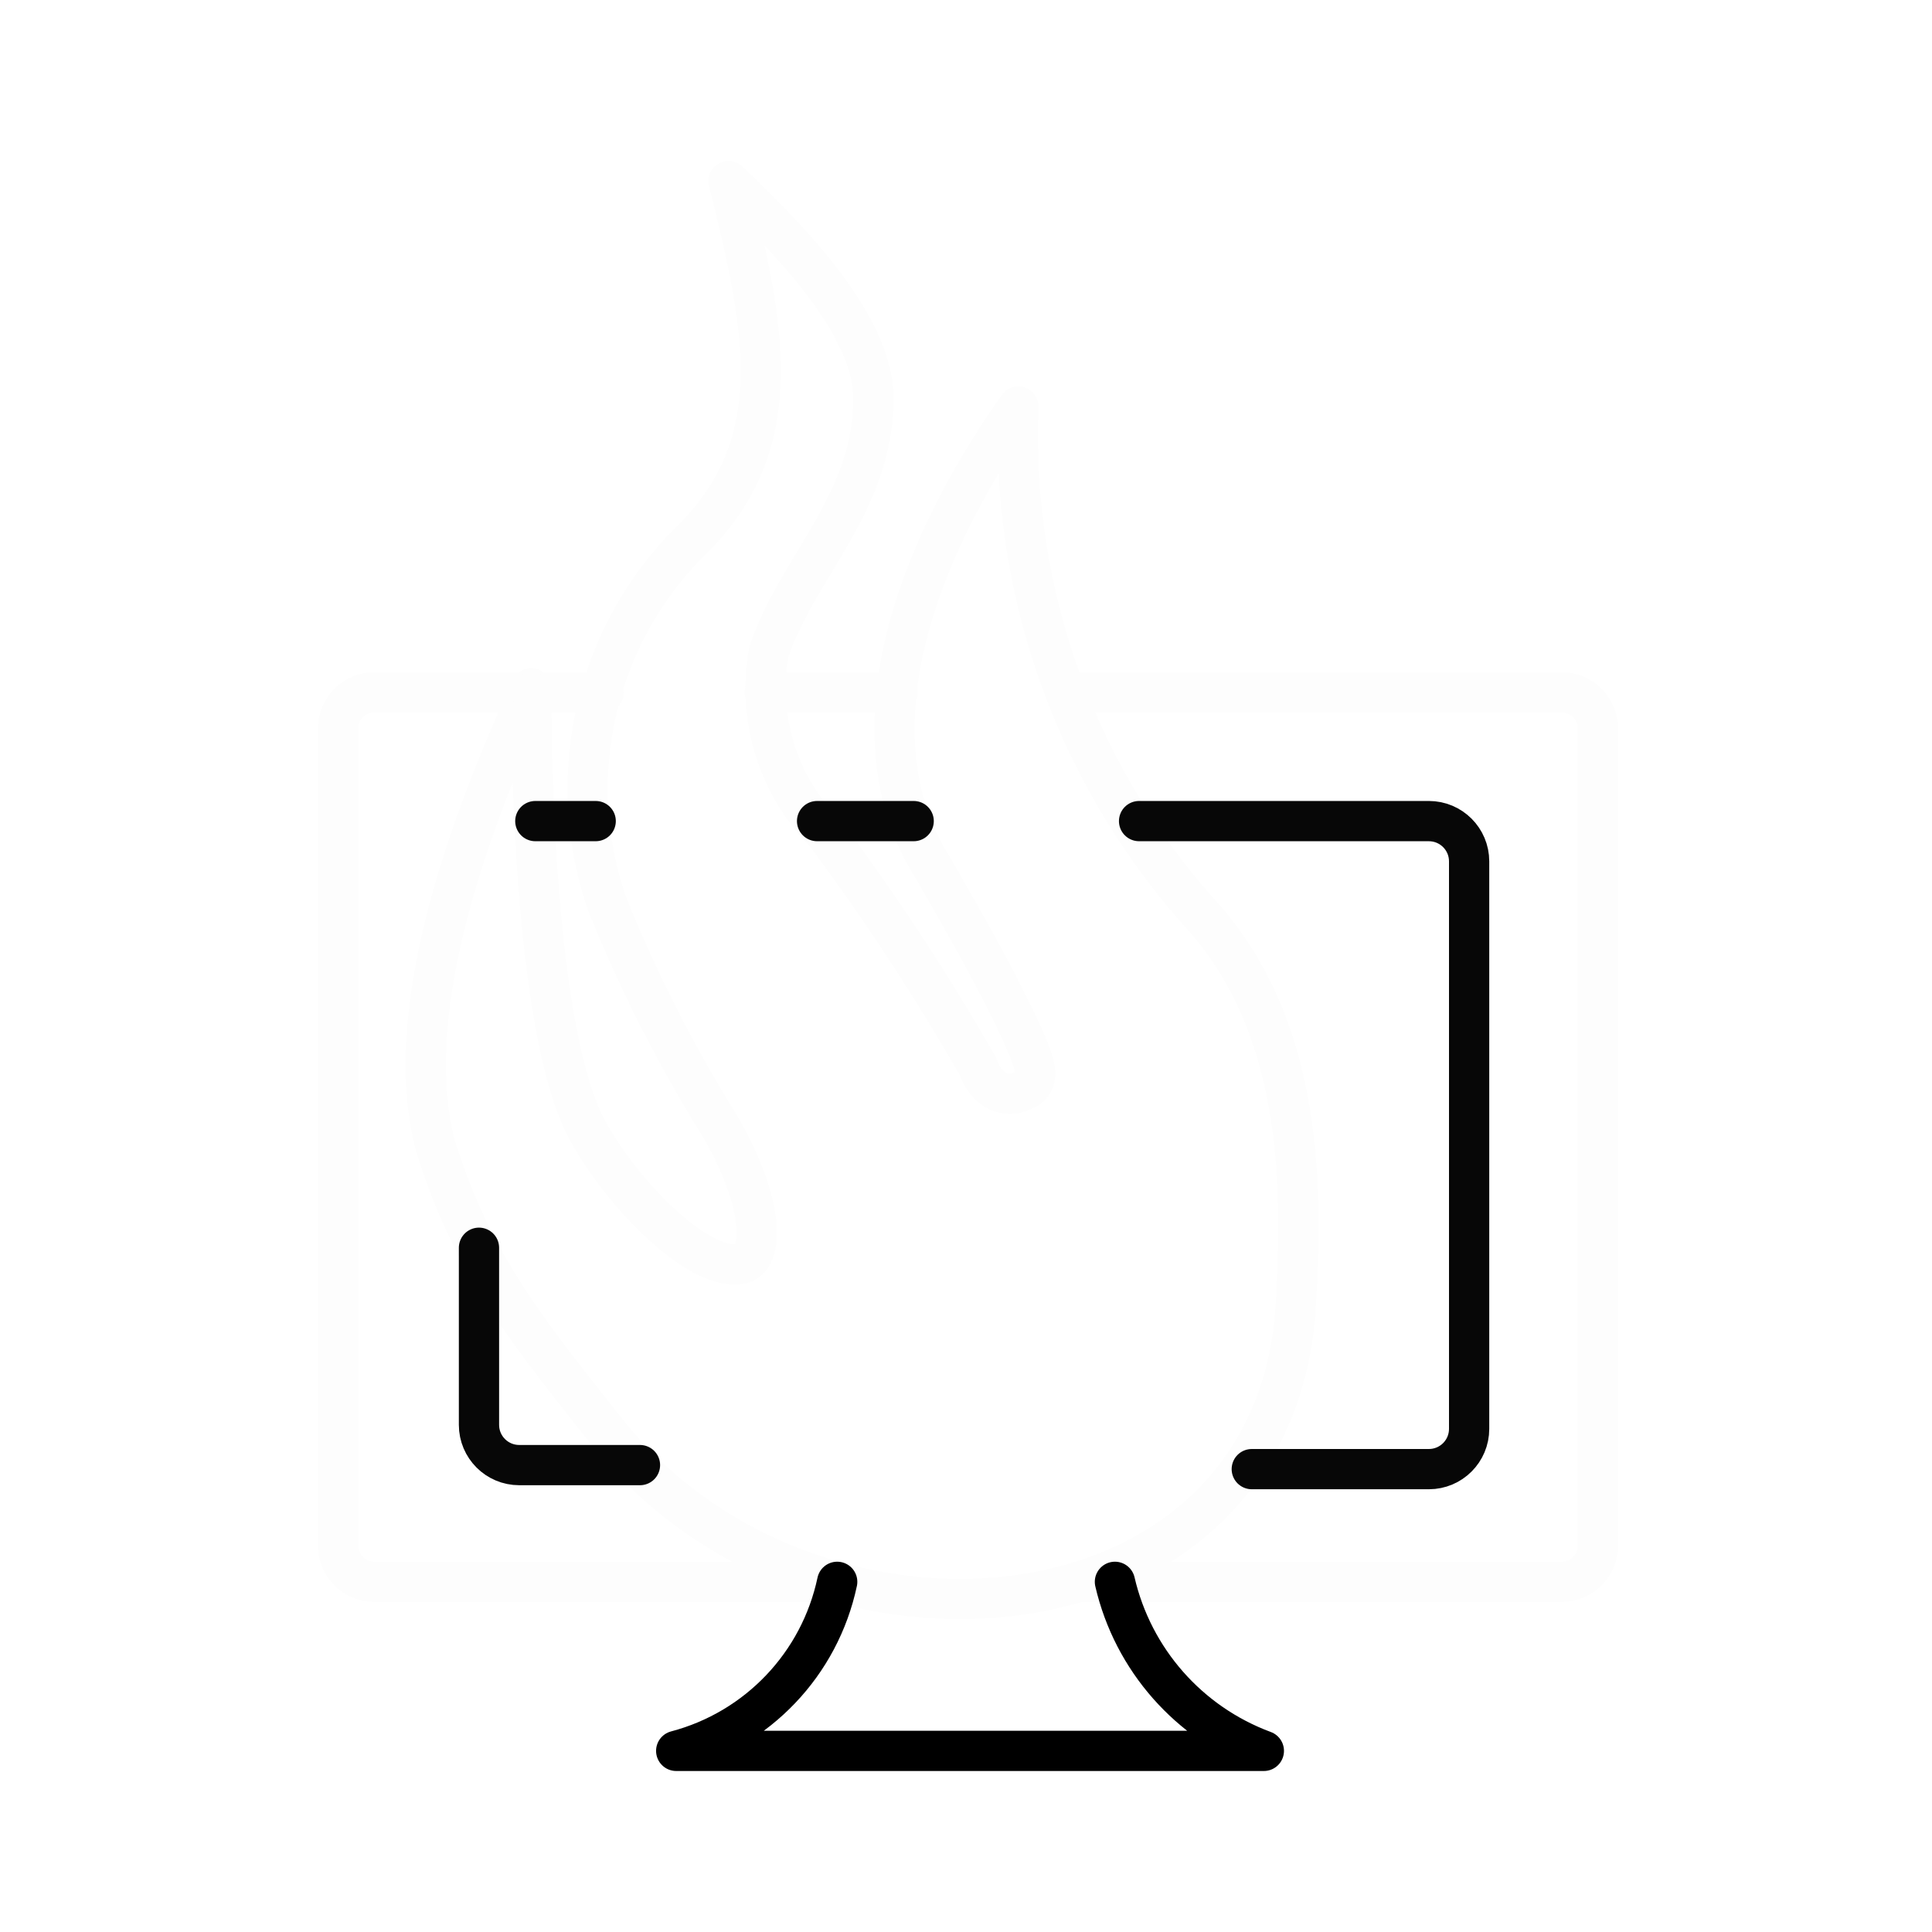
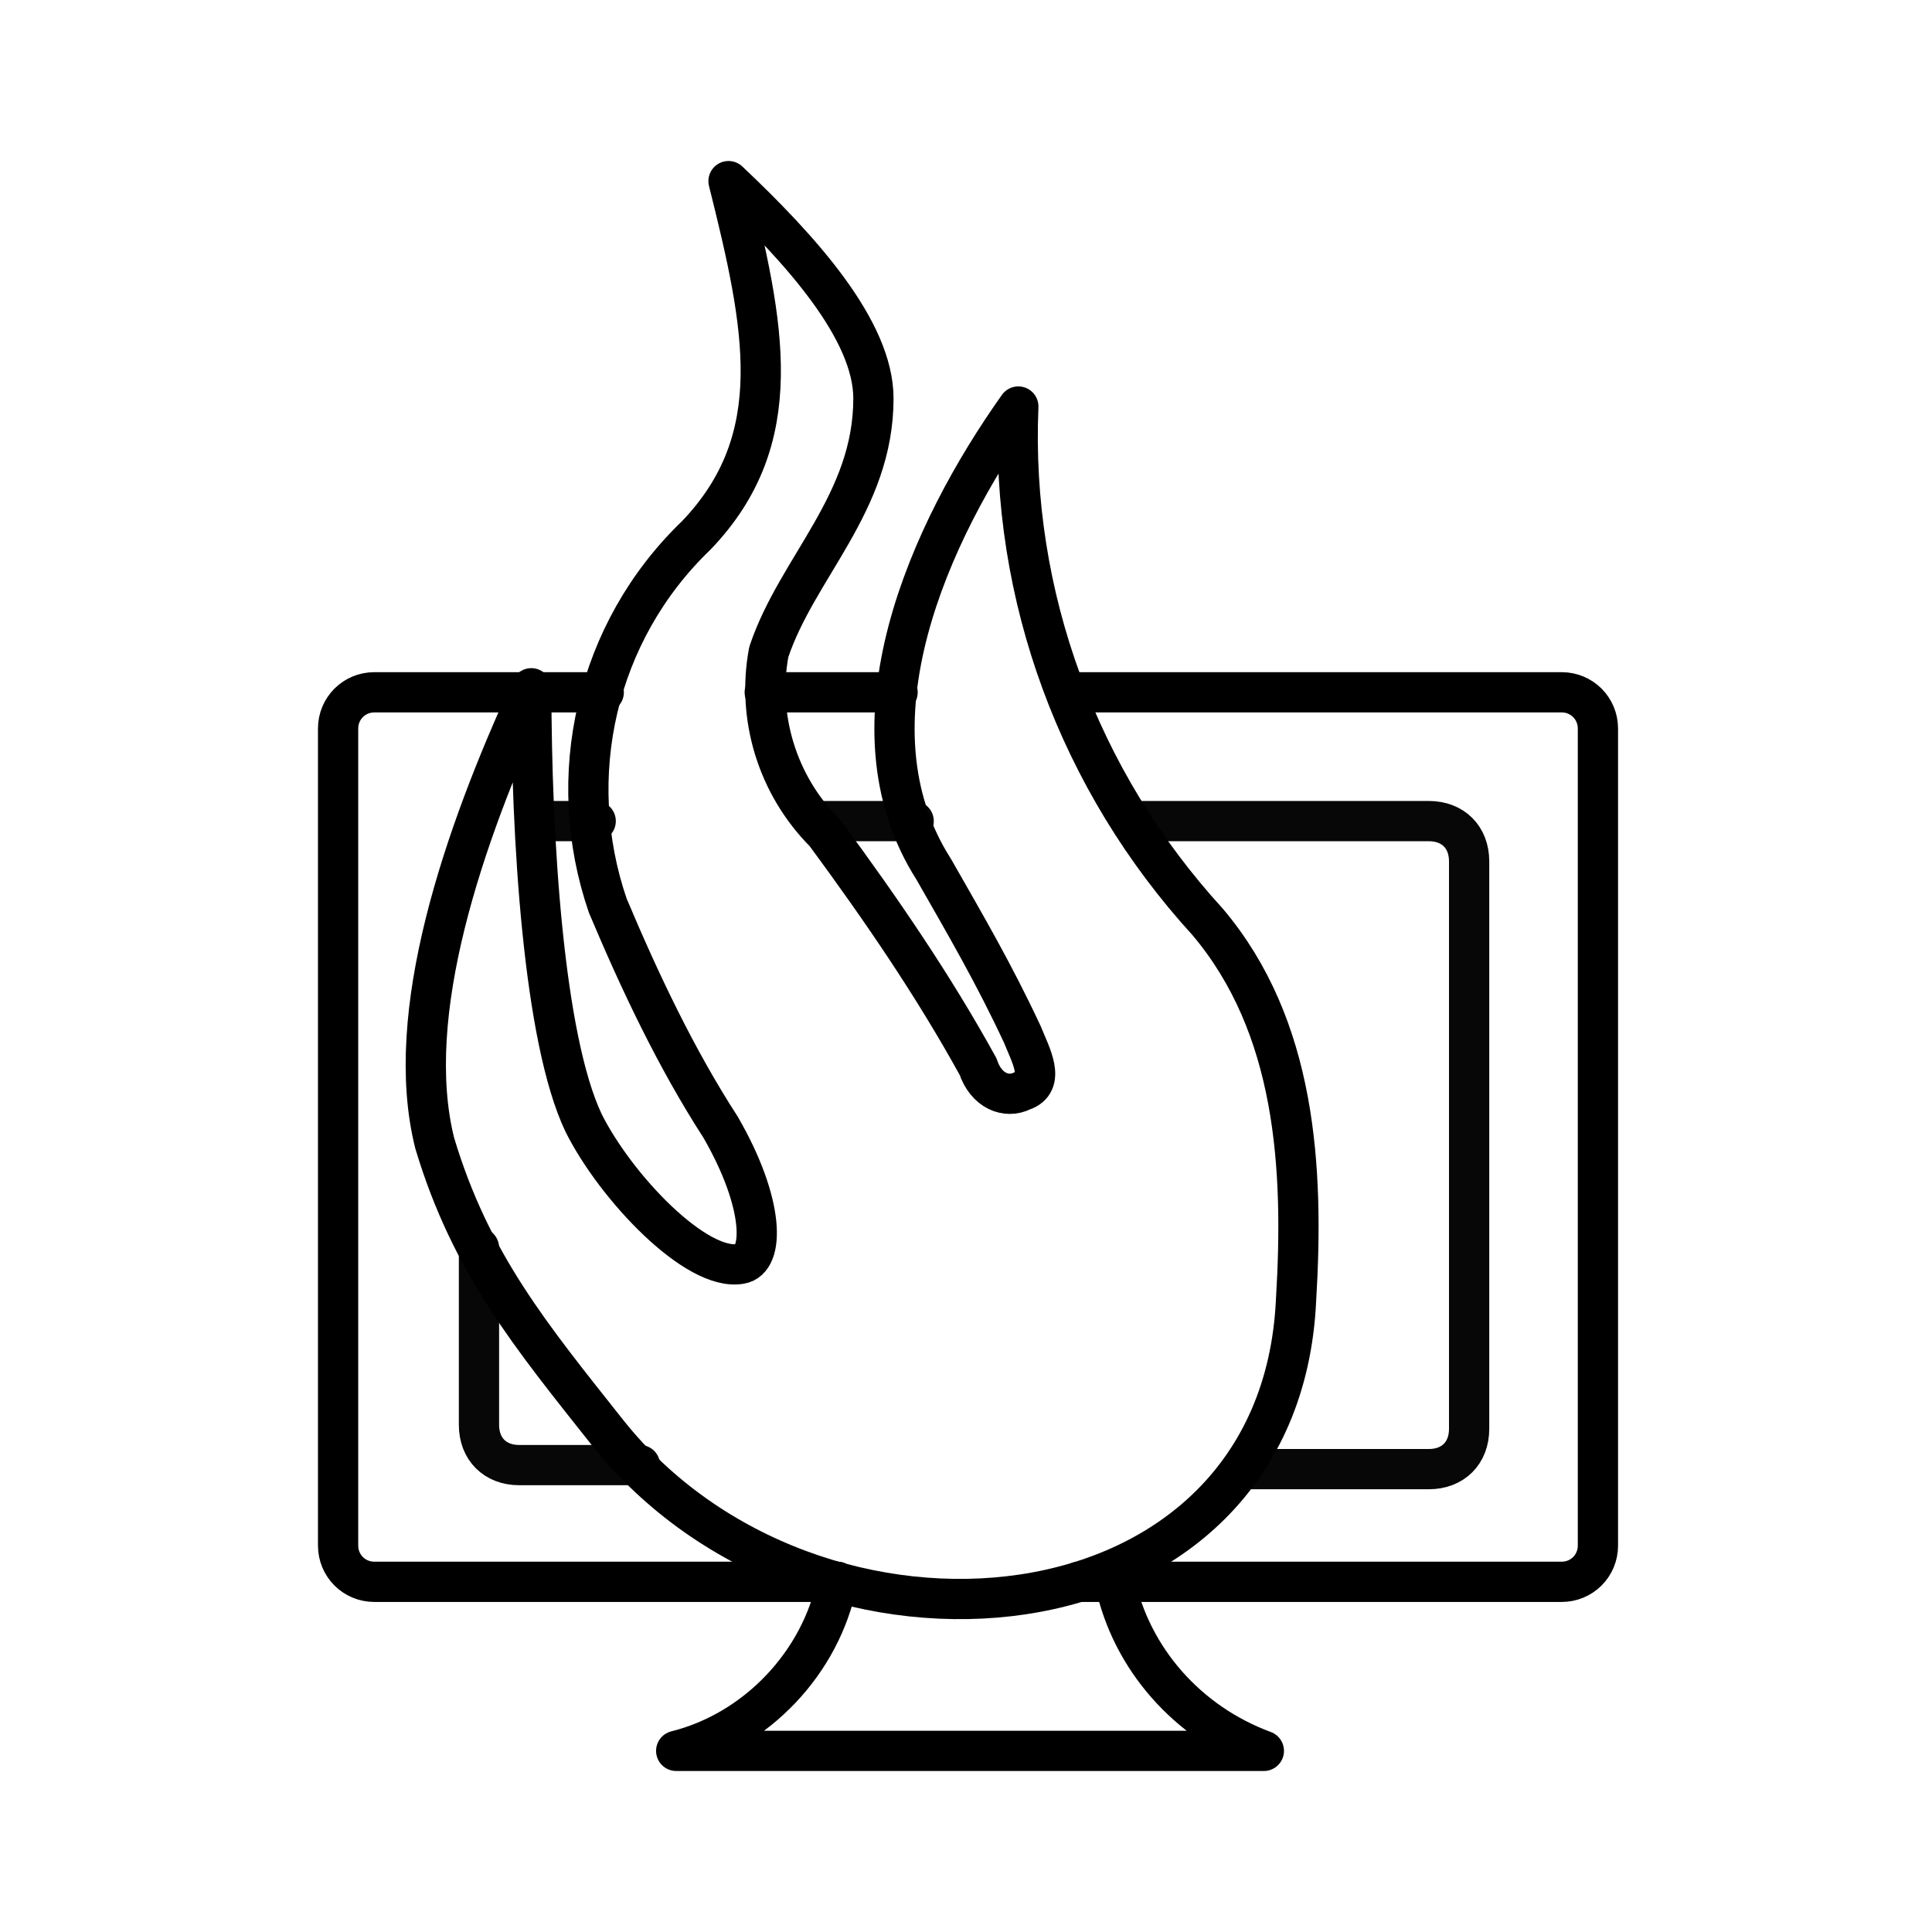
- <svg xmlns="http://www.w3.org/2000/svg" viewBox="0 0 48 48">
-   <defs>
-     <style>.a,.b,.c{fill:none;stroke-linecap:round;stroke-linejoin:round;}.a{stroke:#fdfdfd;}.b,.c{stroke:#000;}.b{stroke-opacity:0.97;}</style>
-   </defs>
-   <path class="a" d="M18.1,4.5c1.8,1.7,3.6,3.7,3.6,5.4,0,2.6-1.9,4.2-2.6,6.3a5.11,5.11,0,0,0,1.4,4.5,57.27,57.27,0,0,1,3.8,5.8c.2.6.7.8,1.1.6.6-.2.2-.9,0-1.4-.7-1.5-1.4-2.7-2.2-4.1-2.3-3.6-.1-8.4,2.1-11.5A17.86,17.86,0,0,0,30,22.9c2.2,2.6,2.4,6.1,2.2,9.4-.4,8.7-12,9.7-17.1,3.3-1.9-2.4-3.4-4.2-4.3-7.2-.8-3.2.7-7.6,2.4-11.3,0,3.7.3,8.7,1.3,10.8.8,1.6,2.8,3.7,3.9,3.5.6-.1.6-1.5-.5-3.4a35.52,35.52,0,0,1-2.8-5.5,8.69,8.69,0,0,1,2.2-9.2C19.6,10.9,19,8.1,18.1,4.5Z" />
-   <path class="a" d="M20.8,39.3H9.3a.9.9,0,0,1-.9-.9V18.1a.9.9,0,0,1,.9-.9h3.9" />
-   <path class="a" d="M26.6,17.2H38.8a.9.9,0,0,1,.9.9V38.4a.9.9,0,0,1-.9.9h-12" />
-   <path class="a" d="M19,17.2h3.3" />
-   <path class="a" d="M13.3,17.2H15" />
-   <path class="a" d="M13.2,17.2h0" />
-   <path class="b" d="M15.9,36.4h-3a1,1,0,0,1-1-1V31" />
-   <path class="b" d="M28.3,20.4h7.2a1,1,0,0,1,1,1V35.5a1,1,0,0,1-1,1H31.1" />
-   <path class="b" d="M20.3,20.4h2.4" />
-   <path class="b" d="M13.3,20.4h1.5" />
-   <path class="c" d="M20.8,39.3a5.53,5.53,0,0,1-4,4.2H31.4a5.9,5.9,0,0,1-3.7-4.2" />
+ <svg xmlns="http://www.w3.org/2000/svg" version="1.1" id="Layer_1" x="0px" y="0px" viewBox="0 0 48 48" style="enable-background:new 0 0 48 48;" xml:space="preserve">
+   <style type="text/css">
+ 	.st0{fill:none;stroke:#000000;stroke-linecap:round;stroke-linejoin:round;}
+ 	.st1{fill:none;stroke:#000000;stroke-linecap:round;stroke-linejoin:round;stroke-opacity:0.97;}
+ </style>
+   <path class="st0" d="M18.1,4.5c1.8,1.7,3.6,3.7,3.6,5.4c0,2.6-1.9,4.2-2.6,6.3c-0.3,1.6,0.2,3.3,1.4,4.5c1.4,1.9,2.7,3.8,3.8,5.8  c0.2,0.6,0.7,0.8,1.1,0.6c0.6-0.2,0.2-0.9,0-1.4c-0.7-1.5-1.4-2.7-2.2-4.1c-2.3-3.6-0.1-8.4,2.1-11.5c-0.2,4.7,1.5,9.3,4.7,12.8  c2.2,2.6,2.4,6.1,2.2,9.4c-0.4,8.7-12,9.7-17.1,3.3c-1.9-2.4-3.4-4.2-4.3-7.2c-0.8-3.2,0.7-7.6,2.4-11.3c0,3.7,0.3,8.7,1.3,10.8  c0.8,1.6,2.8,3.7,3.9,3.5c0.6-0.1,0.6-1.5-0.5-3.4c-1.1-1.7-2-3.6-2.8-5.5c-1.1-3.2-0.3-6.8,2.2-9.2C19.6,10.9,19,8.1,18.1,4.5z" />
+   <path class="st0" d="M20.8,39.3H9.3c-0.5,0-0.9-0.4-0.9-0.9l0,0V18.1c0-0.5,0.4-0.9,0.9-0.9h3.9" />
+   <path class="st0" d="M26.6,17.2h12.2c0.5,0,0.9,0.4,0.9,0.9c0,0,0,0,0,0v20.3c0,0.5-0.4,0.9-0.9,0.9h0h-12" />
+   <path class="st0" d="M19,17.2h3.3" />
+   <path class="st0" d="M13.3,17.2H15" />
+   <path class="st0" d="M13.2,17.2L13.2,17.2" />
+   <path class="st1" d="M15.9,36.4h-3c-0.6,0-1-0.4-1-1V31" />
+   <path class="st1" d="M28.3,20.4h7.2c0.6,0,1,0.4,1,1v14.1c0,0.6-0.4,1-1,1h-4.4" />
+   <path class="st1" d="M20.3,20.4h2.4" />
+   <path class="st1" d="M13.3,20.4h1.5" />
+   <path class="st0" d="M20.8,39.3c-0.4,2-2,3.7-4,4.2h14.6c-1.9-0.7-3.3-2.3-3.7-4.2" />
</svg>
